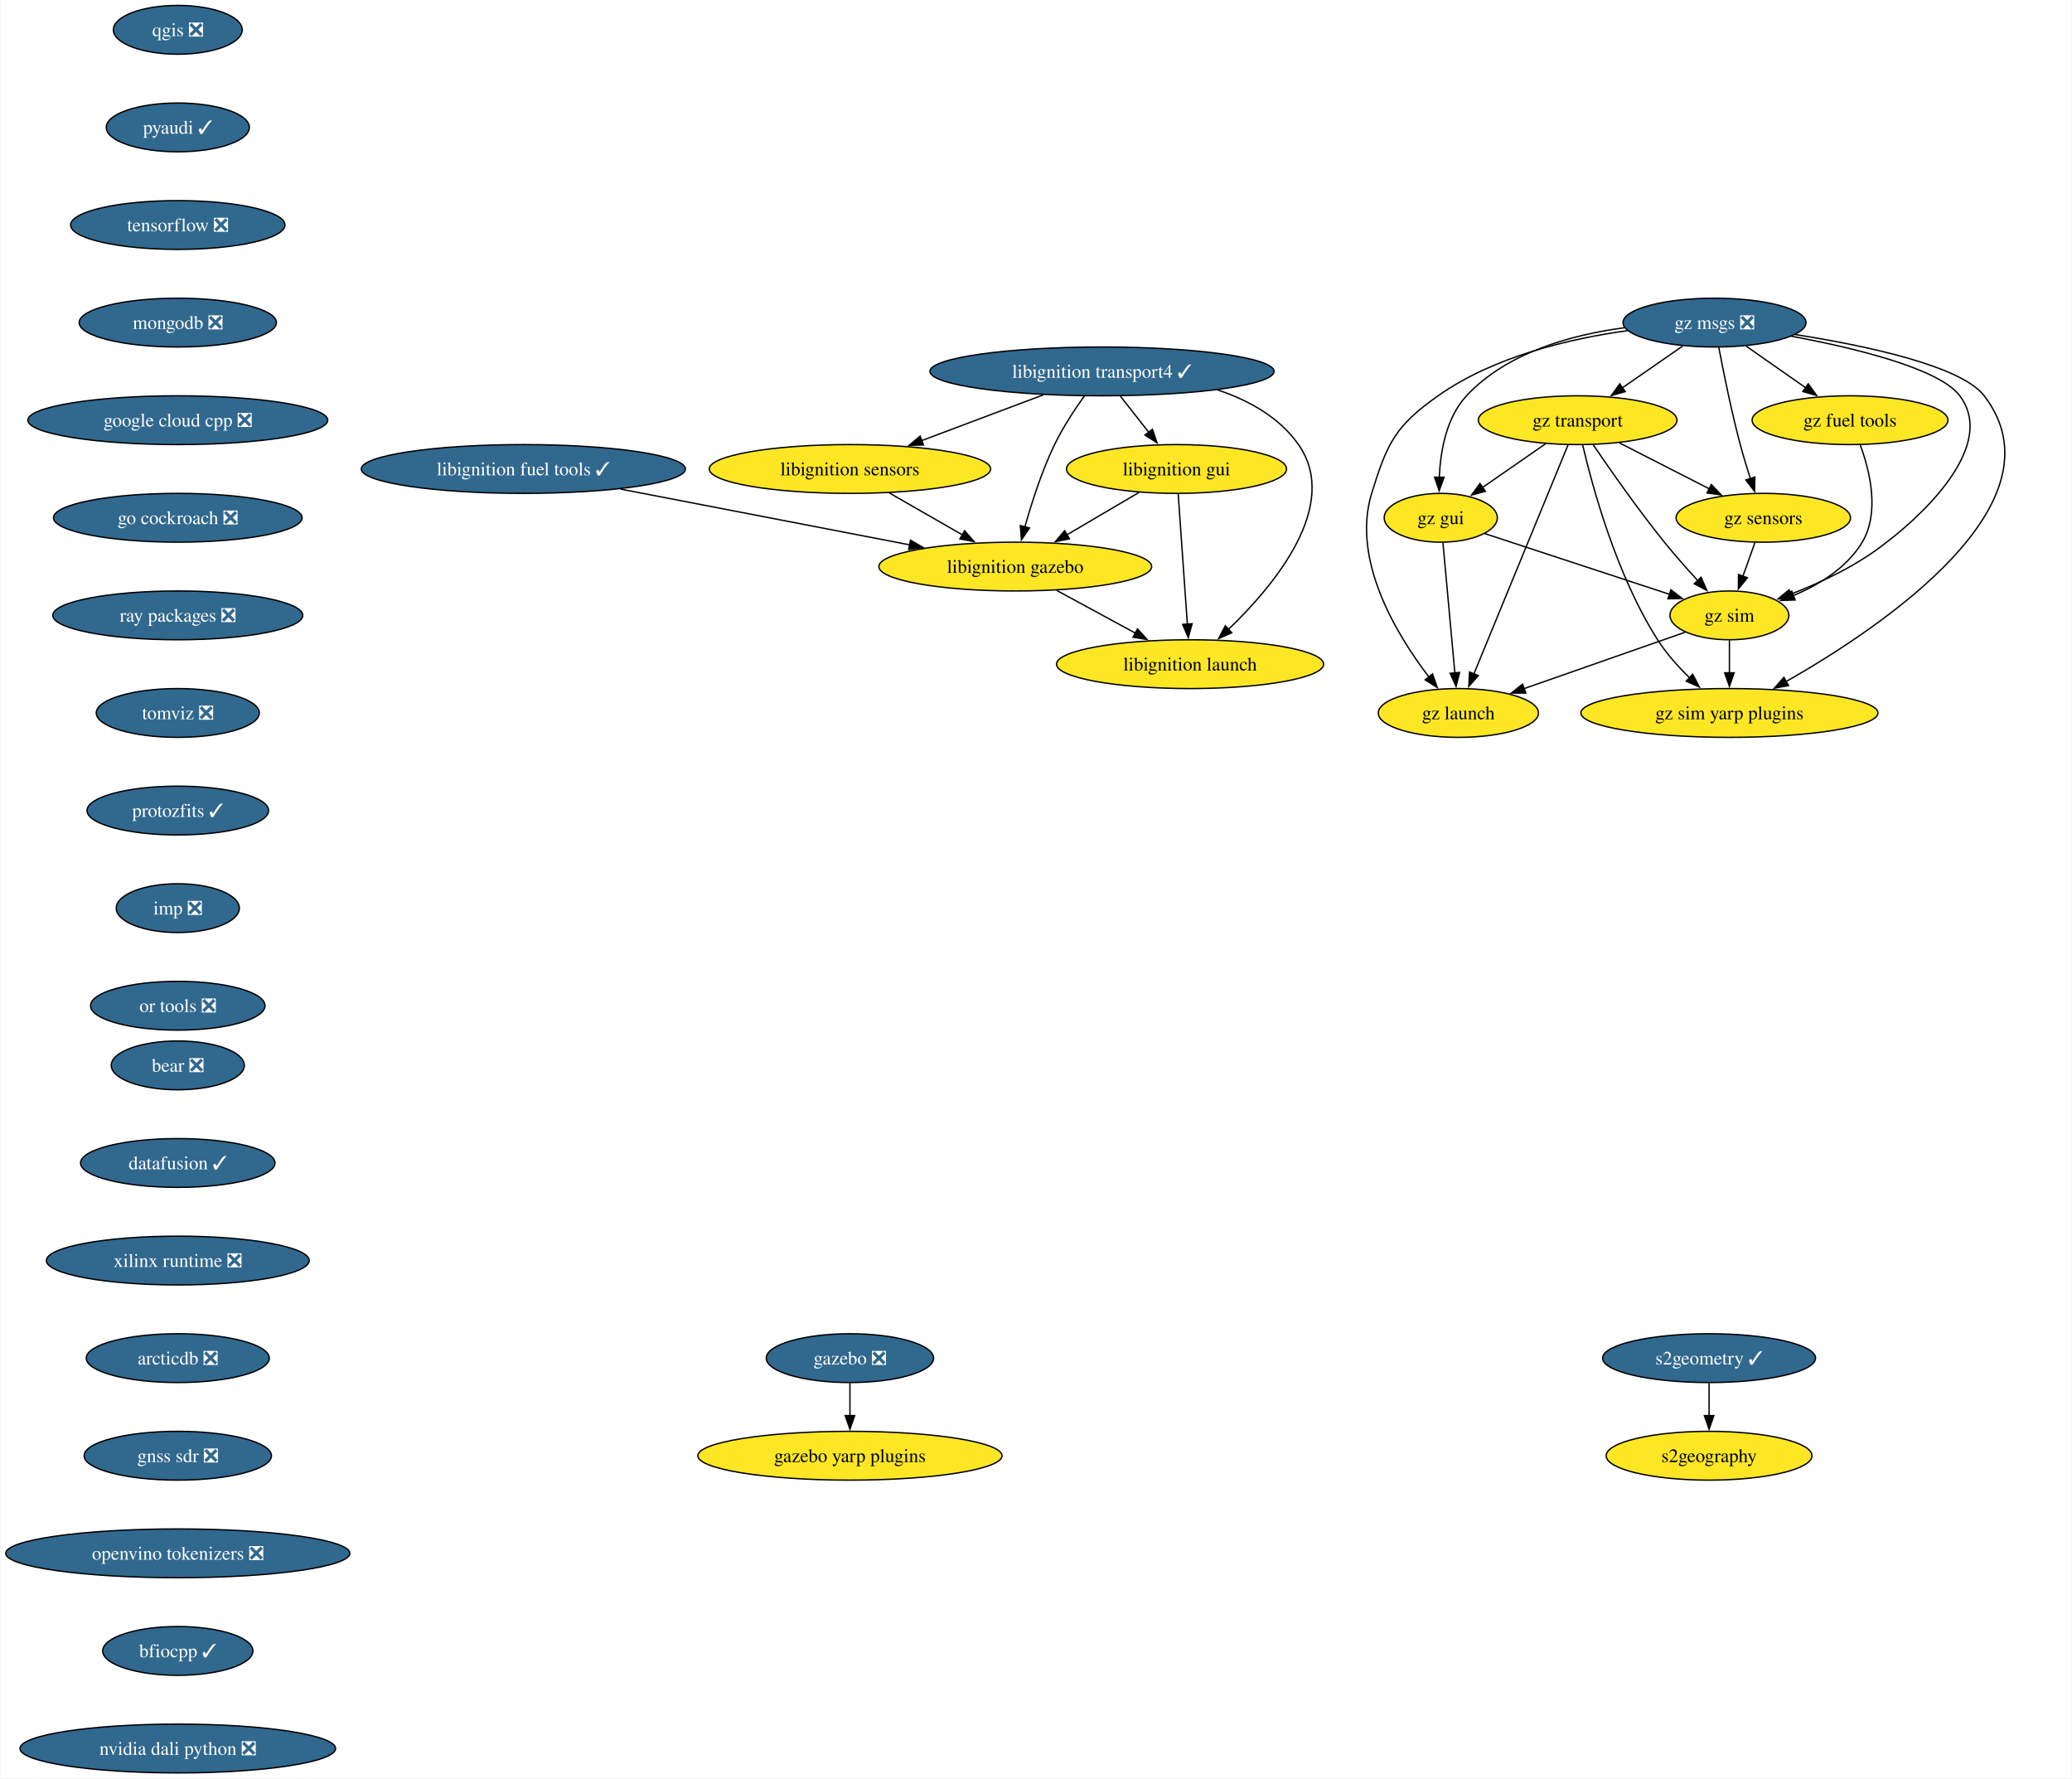
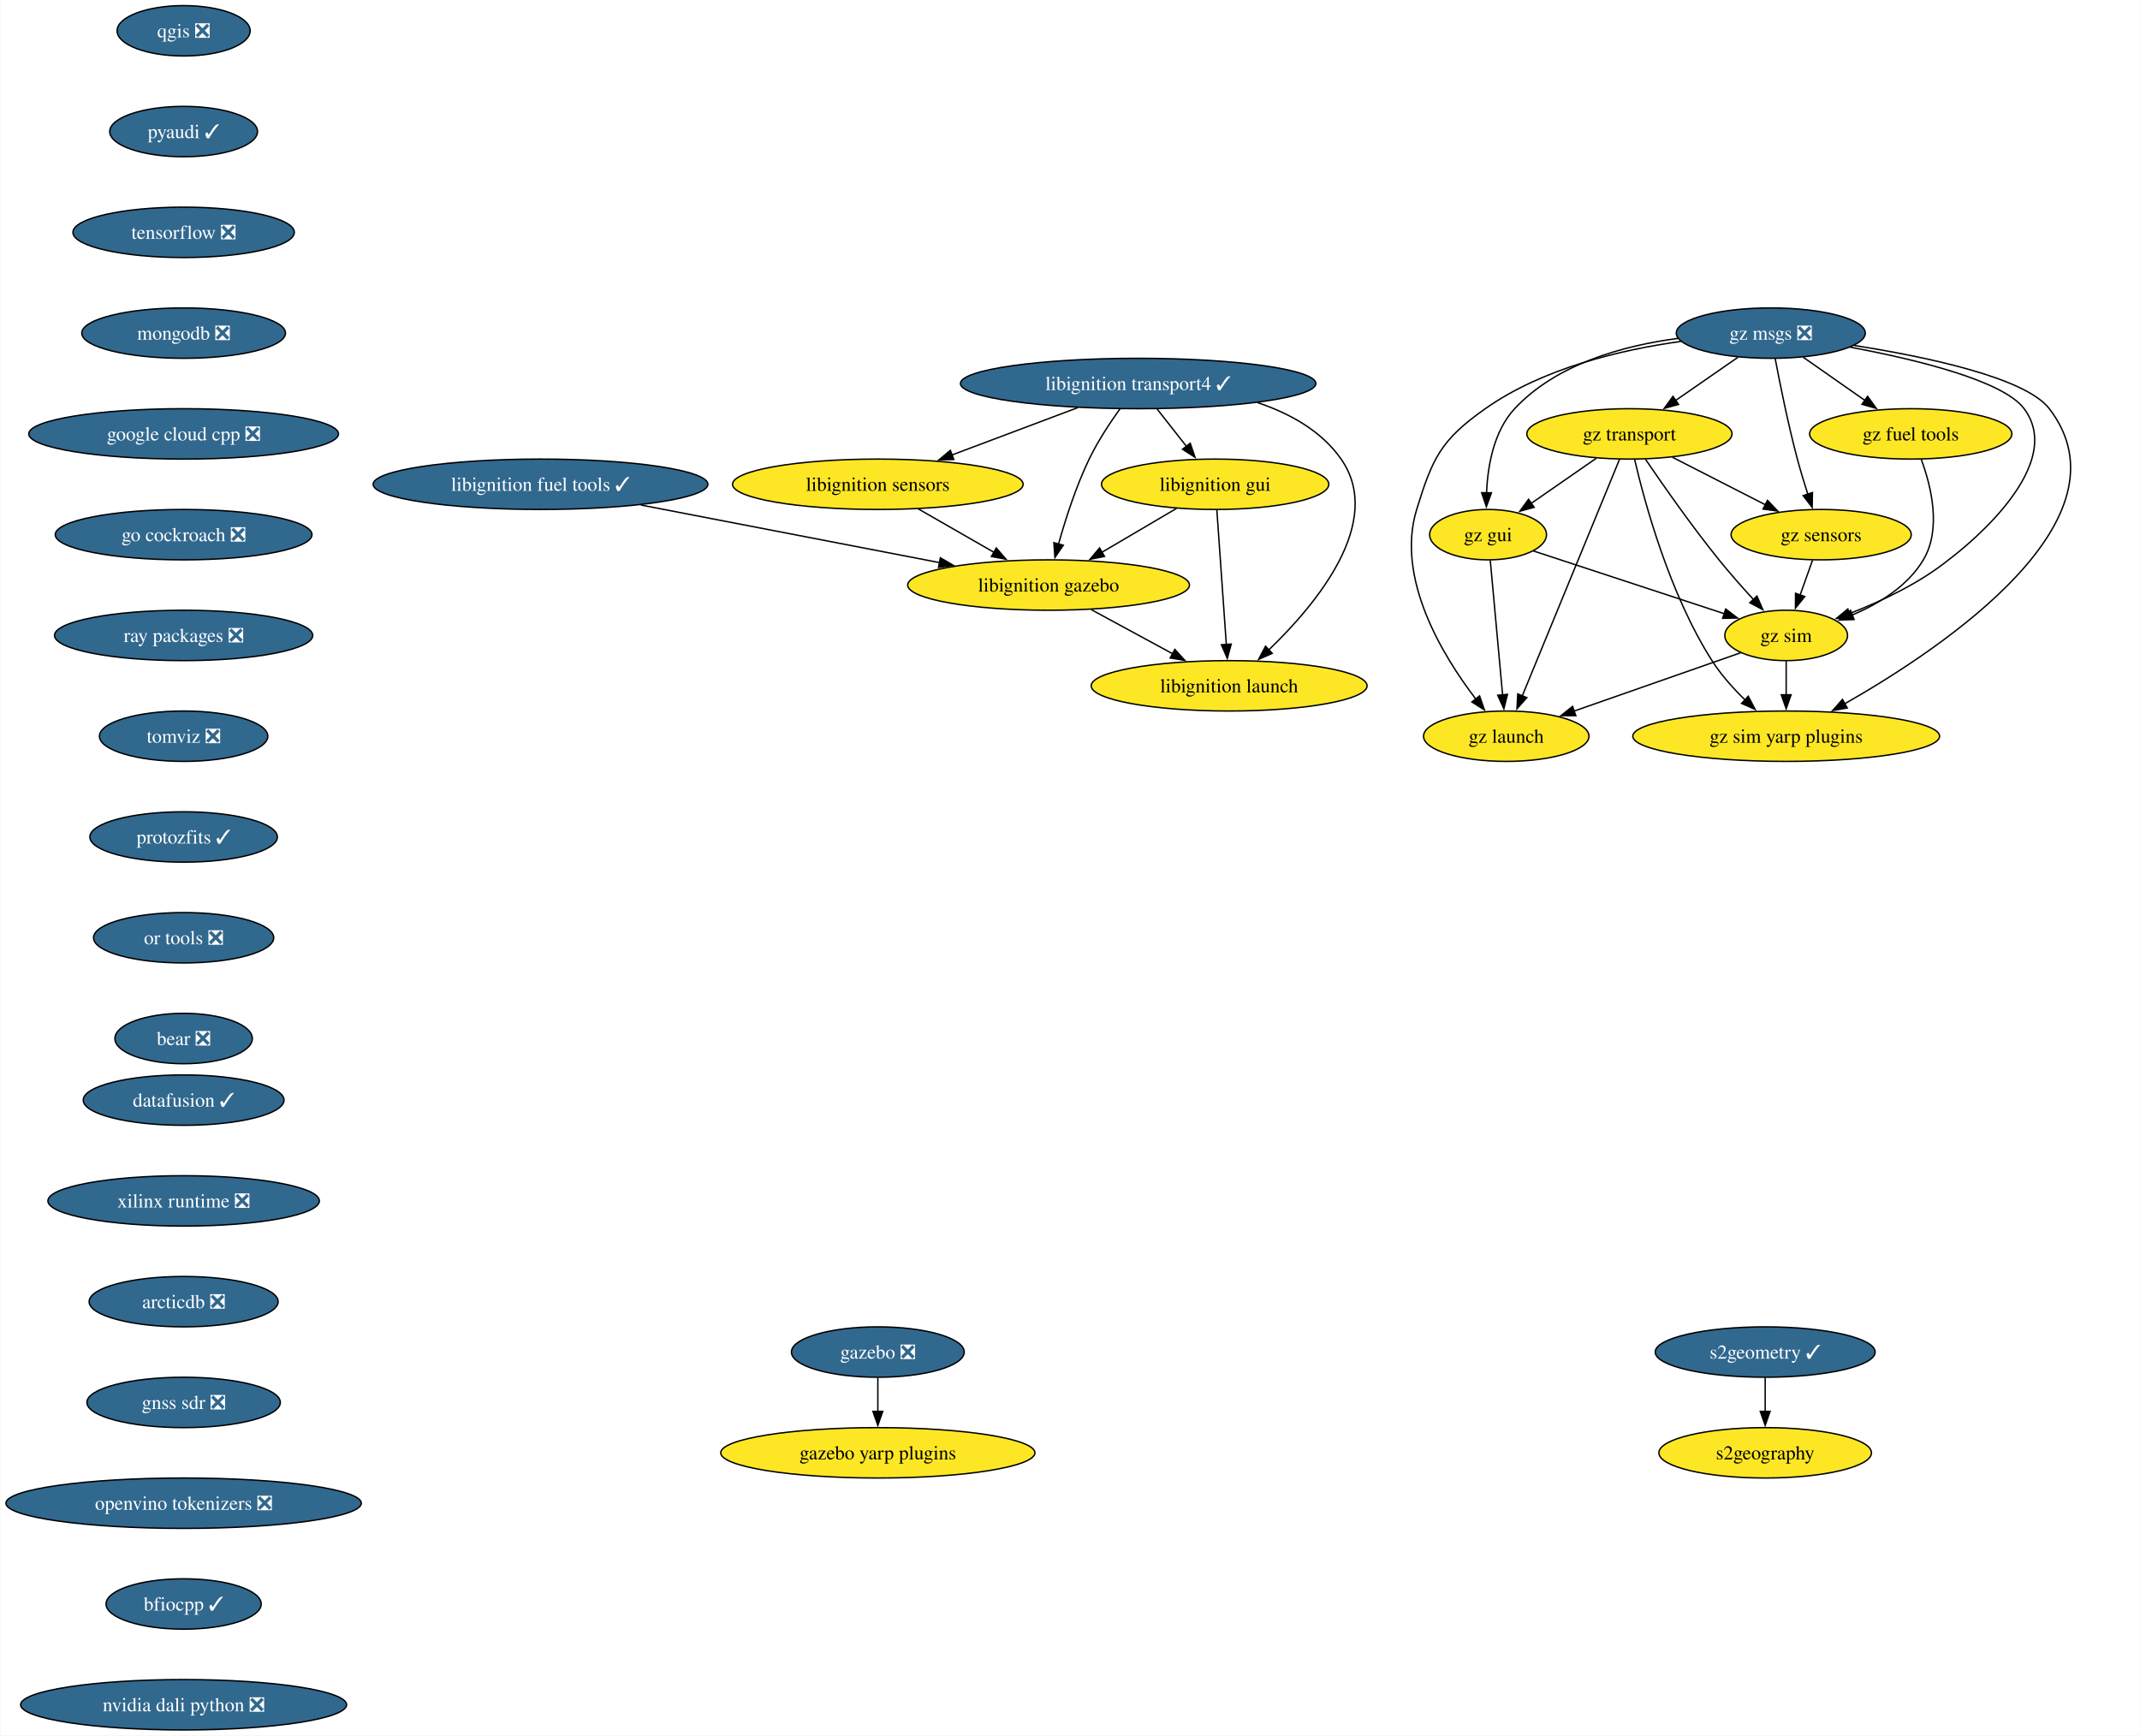
- <svg xmlns="http://www.w3.org/2000/svg" xmlns:xlink="http://www.w3.org/1999/xlink" width="1529pt" height="1312pt" viewBox="0.00 0.00 1528.54 1312.00">
-   <g id="graph0" class="graph" transform="scale(1 1) rotate(0) translate(4 1308)">
-     <polygon fill="white" stroke="none" points="-4,4 -4,-1308 1524.54,-1308 1524.54,4 -4,4" />
+ <svg xmlns="http://www.w3.org/2000/svg" xmlns:xlink="http://www.w3.org/1999/xlink" width="1529pt" height="1240pt" viewBox="0.00 0.00 1528.54 1240.00">
+   <g id="graph0" class="graph" transform="scale(1 1) rotate(0) translate(4 1236)">
+     <polygon fill="white" stroke="none" points="-4,4 -4,-1236 1524.54,-1236 1524.54,4 -4,4" />
    <g id="node1" class="node">
      <g id="a_node1">
        <a xlink:href="https://github.com/conda-forge/qgis-feedstock/pull/511" xlink:title="qgis ❎">
-           <ellipse fill="#31688e" stroke="black" cx="126.97" cy="-1286" rx="47.53" ry="18" />
-           <text text-anchor="middle" x="126.97" y="-1281.33" font-family="Times,serif" font-size="14.00" fill="white">qgis ❎</text>
+           <ellipse fill="#31688e" stroke="black" cx="126.97" cy="-1214" rx="47.53" ry="18" />
+           <text text-anchor="middle" x="126.97" y="-1209.33" font-family="Times,serif" font-size="14.00" fill="white">qgis ❎</text>
        </a>
      </g>
    </g>
    <g id="node2" class="node">
      <g id="a_node2">
        <a xlink:href="https://github.com/conda-forge/pyaudi-feedstock/pull/47" xlink:title="pyaudi ✓">
-           <ellipse fill="#31688e" stroke="black" cx="126.97" cy="-1214" rx="52.79" ry="18" />
-           <text text-anchor="middle" x="126.97" y="-1209.33" font-family="Times,serif" font-size="14.00" fill="white">pyaudi ✓</text>
+           <ellipse fill="#31688e" stroke="black" cx="126.97" cy="-1142" rx="52.79" ry="18" />
+           <text text-anchor="middle" x="126.97" y="-1137.33" font-family="Times,serif" font-size="14.00" fill="white">pyaudi ✓</text>
        </a>
      </g>
    </g>
    <g id="node3" class="node">
      <g id="a_node3">
        <a xlink:href="https://github.com/conda-forge/tensorflow-feedstock/pull/424" xlink:title="tensorflow ❎">
-           <ellipse fill="#31688e" stroke="black" cx="126.97" cy="-1142" rx="79.09" ry="18" />
-           <text text-anchor="middle" x="126.97" y="-1137.33" font-family="Times,serif" font-size="14.00" fill="white">tensorflow ❎</text>
+           <ellipse fill="#31688e" stroke="black" cx="126.97" cy="-1070" rx="79.09" ry="18" />
+           <text text-anchor="middle" x="126.97" y="-1065.33" font-family="Times,serif" font-size="14.00" fill="white">tensorflow ❎</text>
        </a>
      </g>
    </g>
    <g id="node4" class="node">
      <g id="a_node4">
        <a xlink:href="https://github.com/conda-forge/mongodb-feedstock/pull/101" xlink:title="mongodb ❎">
-           <ellipse fill="#31688e" stroke="black" cx="126.97" cy="-1070" rx="72.78" ry="18" />
-           <text text-anchor="middle" x="126.97" y="-1065.33" font-family="Times,serif" font-size="14.00" fill="white">mongodb ❎</text>
+           <ellipse fill="#31688e" stroke="black" cx="126.97" cy="-998" rx="72.78" ry="18" />
+           <text text-anchor="middle" x="126.97" y="-993.33" font-family="Times,serif" font-size="14.00" fill="white">mongodb ❎</text>
        </a>
      </g>
    </g>
    <g id="node5" class="node">
      <g id="a_node5">
        <a xlink:href="https://github.com/conda-forge/google-cloud-cpp-feedstock/pull/196" xlink:title="google cloud cpp ❎">
-           <ellipse fill="#31688e" stroke="black" cx="126.97" cy="-998" rx="110.66" ry="18" />
-           <text text-anchor="middle" x="126.97" y="-993.33" font-family="Times,serif" font-size="14.00" fill="white">google cloud cpp ❎</text>
+           <ellipse fill="#31688e" stroke="black" cx="126.97" cy="-926" rx="110.66" ry="18" />
+           <text text-anchor="middle" x="126.97" y="-921.33" font-family="Times,serif" font-size="14.00" fill="white">google cloud cpp ❎</text>
        </a>
      </g>
    </g>
    <g id="node14" class="node">
      <g id="a_node14">
        <a xlink:href="https://github.com/conda-forge/go-cockroach-feedstock/pull/32" xlink:title="go cockroach ❎">
-           <ellipse fill="#31688e" stroke="black" cx="126.97" cy="-926" rx="91.72" ry="18" />
-           <text text-anchor="middle" x="126.97" y="-921.33" font-family="Times,serif" font-size="14.00" fill="white">go cockroach ❎</text>
+           <ellipse fill="#31688e" stroke="black" cx="126.97" cy="-854" rx="91.72" ry="18" />
+           <text text-anchor="middle" x="126.97" y="-849.33" font-family="Times,serif" font-size="14.00" fill="white">go cockroach ❎</text>
        </a>
      </g>
    </g>
    <g id="node6" class="node">
      <g id="a_node6">
        <a xlink:href="https://github.com/conda-forge/libignition-transport4-feedstock/pull/106" xlink:title="libignition transport4 ✓">
-           <ellipse fill="#31688e" stroke="black" cx="808.97" cy="-1034" rx="126.97" ry="18" />
-           <text text-anchor="middle" x="808.97" y="-1029.33" font-family="Times,serif" font-size="14.00" fill="white">libignition transport4 ✓</text>
+           <ellipse fill="#31688e" stroke="black" cx="808.97" cy="-962" rx="126.97" ry="18" />
+           <text text-anchor="middle" x="808.97" y="-957.33" font-family="Times,serif" font-size="14.00" fill="white">libignition transport4 ✓</text>
        </a>
      </g>
    </g>
    <g id="node7" class="node">
      <g id="a_node7">
        <a xlink:href="https://github.com/conda-forge/libignition-sensors-feedstock" xlink:title="libignition sensors">
-           <ellipse fill="#fde725" stroke="black" cx="622.97" cy="-962" rx="103.82" ry="18" />
-           <text text-anchor="middle" x="622.97" y="-957.33" font-family="Times,serif" font-size="14.00">libignition sensors</text>
+           <ellipse fill="#fde725" stroke="black" cx="622.97" cy="-890" rx="103.82" ry="18" />
+           <text text-anchor="middle" x="622.97" y="-885.33" font-family="Times,serif" font-size="14.00">libignition sensors</text>
        </a>
      </g>
    </g>
    <g id="edge5" class="edge">
-       <path fill="none" stroke="black" d="M765.83,-1016.76C738.99,-1006.67 704.29,-993.61 675.81,-982.89" />
-       <polygon fill="black" stroke="black" points="677.24,-979.69 666.65,-979.44 674.78,-986.24 677.24,-979.69" />
+       <path fill="none" stroke="black" d="M765.83,-944.76C738.99,-934.67 704.29,-921.61 675.81,-910.89" />
+       <polygon fill="black" stroke="black" points="677.24,-907.69 666.65,-907.44 674.78,-914.24 677.24,-907.69" />
    </g>
    <g id="node8" class="node">
      <g id="a_node8">
        <a xlink:href="https://github.com/conda-forge/libignition-gui-feedstock" xlink:title="libignition gui">
-           <ellipse fill="#fde725" stroke="black" cx="863.97" cy="-962" rx="81.2" ry="18" />
-           <text text-anchor="middle" x="863.97" y="-957.33" font-family="Times,serif" font-size="14.00">libignition gui</text>
+           <ellipse fill="#fde725" stroke="black" cx="863.97" cy="-890" rx="81.2" ry="18" />
+           <text text-anchor="middle" x="863.97" y="-885.33" font-family="Times,serif" font-size="14.00">libignition gui</text>
        </a>
      </g>
    </g>
    <g id="edge6" class="edge">
-       <path fill="none" stroke="black" d="M822.56,-1015.7C828.89,-1007.64 836.55,-997.89 843.55,-988.98" />
-       <polygon fill="black" stroke="black" points="846.17,-991.32 849.59,-981.29 840.66,-987 846.17,-991.32" />
+       <path fill="none" stroke="black" d="M822.56,-943.7C828.89,-935.64 836.55,-925.89 843.55,-916.98" />
+       <polygon fill="black" stroke="black" points="846.17,-919.32 849.59,-909.29 840.66,-915 846.17,-919.32" />
    </g>
    <g id="node9" class="node">
      <g id="a_node9">
        <a xlink:href="https://github.com/conda-forge/libignition-gazebo-feedstock" xlink:title="libignition gazebo">
-           <ellipse fill="#fde725" stroke="black" cx="744.97" cy="-890" rx="100.66" ry="18" />
-           <text text-anchor="middle" x="744.97" y="-885.33" font-family="Times,serif" font-size="14.00">libignition gazebo</text>
+           <ellipse fill="#fde725" stroke="black" cx="744.97" cy="-818" rx="100.66" ry="18" />
+           <text text-anchor="middle" x="744.97" y="-813.33" font-family="Times,serif" font-size="14.00">libignition gazebo</text>
        </a>
      </g>
    </g>
    <g id="edge7" class="edge">
-       <path fill="none" stroke="black" d="M796.07,-1016.03C788.85,-1005.96 780.1,-992.71 773.97,-980 764.53,-960.43 757.04,-937.02 752.04,-919.13" />
-       <polygon fill="black" stroke="black" points="755.48,-918.47 749.51,-909.72 748.72,-920.28 755.48,-918.47" />
+       <path fill="none" stroke="black" d="M796.07,-944.03C788.85,-933.96 780.1,-920.71 773.97,-908 764.53,-888.43 757.04,-865.02 752.04,-847.13" />
+       <polygon fill="black" stroke="black" points="755.48,-846.47 749.51,-837.72 748.72,-848.28 755.48,-846.47" />
    </g>
    <g id="node10" class="node">
      <g id="a_node10">
        <a xlink:href="https://github.com/conda-forge/libignition-launch-feedstock" xlink:title="libignition launch">
-           <ellipse fill="#fde725" stroke="black" cx="873.97" cy="-818" rx="98.56" ry="18" />
-           <text text-anchor="middle" x="873.97" y="-813.33" font-family="Times,serif" font-size="14.00">libignition launch</text>
+           <ellipse fill="#fde725" stroke="black" cx="873.97" cy="-746" rx="98.56" ry="18" />
+           <text text-anchor="middle" x="873.97" y="-741.33" font-family="Times,serif" font-size="14.00">libignition launch</text>
        </a>
      </g>
    </g>
    <g id="edge8" class="edge">
-       <path fill="none" stroke="black" d="M894.23,-1020.37C917.38,-1012.6 939.92,-1000.1 953.97,-980 985.29,-935.2 936.3,-876.33 902.24,-843.62" />
-       <polygon fill="black" stroke="black" points="904.76,-841.19 895.06,-836.93 899.98,-846.31 904.76,-841.19" />
+       <path fill="none" stroke="black" d="M894.23,-948.37C917.38,-940.6 939.92,-928.1 953.97,-908 985.29,-863.2 936.3,-804.33 902.24,-771.62" />
+       <polygon fill="black" stroke="black" points="904.76,-769.19 895.06,-764.93 899.98,-774.31 904.76,-769.19" />
    </g>
    <g id="edge9" class="edge">
-       <path fill="none" stroke="black" d="M651.88,-944.41C668.02,-935.15 688.35,-923.49 705.89,-913.42" />
-       <polygon fill="black" stroke="black" points="707.6,-916.48 714.53,-908.47 704.11,-910.41 707.6,-916.48" />
+       <path fill="none" stroke="black" d="M651.88,-872.41C668.02,-863.15 688.35,-851.49 705.89,-841.42" />
+       <polygon fill="black" stroke="black" points="707.6,-844.48 714.53,-836.47 704.11,-838.41 707.6,-844.48" />
    </g>
    <g id="edge10" class="edge">
-       <path fill="none" stroke="black" d="M836.37,-944.76C820.53,-935.45 800.4,-923.61 783.07,-913.41" />
-       <polygon fill="black" stroke="black" points="784.94,-910.45 774.55,-908.4 781.39,-916.49 784.94,-910.45" />
+       <path fill="none" stroke="black" d="M836.37,-872.76C820.53,-863.45 800.4,-851.61 783.07,-841.41" />
+       <polygon fill="black" stroke="black" points="784.94,-838.45 774.55,-836.4 781.39,-844.49 784.94,-838.45" />
    </g>
    <g id="edge11" class="edge">
-       <path fill="none" stroke="black" d="M865.19,-943.59C866.88,-919.61 869.94,-876.14 871.97,-847.42" />
-       <polygon fill="black" stroke="black" points="875.45,-847.84 872.66,-837.62 868.46,-847.35 875.45,-847.84" />
+       <path fill="none" stroke="black" d="M865.19,-871.59C866.88,-847.61 869.94,-804.14 871.97,-775.42" />
+       <polygon fill="black" stroke="black" points="875.45,-775.84 872.66,-765.62 868.46,-775.35 875.45,-775.84" />
    </g>
    <g id="edge12" class="edge">
-       <path fill="none" stroke="black" d="M775.54,-872.41C792.89,-863 814.82,-851.1 833.57,-840.92" />
-       <polygon fill="black" stroke="black" points="835.17,-844.04 842.29,-836.19 831.83,-837.89 835.17,-844.04" />
+       <path fill="none" stroke="black" d="M775.54,-800.41C792.89,-791 814.82,-779.1 833.57,-768.92" />
+       <polygon fill="black" stroke="black" points="835.17,-772.04 842.29,-764.19 831.83,-765.89 835.17,-772.04" />
    </g>
    <g id="node11" class="node">
      <g id="a_node11">
        <a xlink:href="https://github.com/conda-forge/gazebo-feedstock/pull/237" xlink:title="gazebo ❎">
-           <ellipse fill="#31688e" stroke="black" cx="622.97" cy="-306" rx="61.73" ry="18" />
-           <text text-anchor="middle" x="622.97" y="-301.32" font-family="Times,serif" font-size="14.00" fill="white">gazebo ❎</text>
+           <ellipse fill="#31688e" stroke="black" cx="622.97" cy="-270" rx="61.73" ry="18" />
+           <text text-anchor="middle" x="622.97" y="-265.32" font-family="Times,serif" font-size="14.00" fill="white">gazebo ❎</text>
        </a>
      </g>
    </g>
    <g id="node12" class="node">
      <g id="a_node12">
        <a xlink:href="https://github.com/conda-forge/gazebo-yarp-plugins-feedstock" xlink:title="gazebo yarp plugins">
-           <ellipse fill="#fde725" stroke="black" cx="622.97" cy="-234" rx="112.24" ry="18" />
-           <text text-anchor="middle" x="622.97" y="-229.32" font-family="Times,serif" font-size="14.00">gazebo yarp plugins</text>
+           <ellipse fill="#fde725" stroke="black" cx="622.97" cy="-198" rx="112.24" ry="18" />
+           <text text-anchor="middle" x="622.97" y="-193.32" font-family="Times,serif" font-size="14.00">gazebo yarp plugins</text>
        </a>
      </g>
    </g>
    <g id="edge13" class="edge">
-       <path fill="none" stroke="black" d="M622.97,-287.7C622.97,-280.41 622.97,-271.73 622.97,-263.54" />
-       <polygon fill="black" stroke="black" points="626.47,-263.62 622.97,-253.62 619.47,-263.62 626.47,-263.62" />
+       <path fill="none" stroke="black" d="M622.97,-251.7C622.97,-244.41 622.97,-235.73 622.97,-227.54" />
+       <polygon fill="black" stroke="black" points="626.47,-227.62 622.97,-217.62 619.47,-227.62 626.47,-227.62" />
    </g>
    <g id="node13" class="node">
      <g id="a_node13">
        <a xlink:href="https://github.com/conda-forge/libignition-fuel-tools-feedstock/pull/101" xlink:title="libignition fuel tools ✓">
-           <ellipse fill="#31688e" stroke="black" cx="381.97" cy="-962" rx="119.6" ry="18" />
-           <text text-anchor="middle" x="381.97" y="-957.33" font-family="Times,serif" font-size="14.00" fill="white">libignition fuel tools ✓</text>
+           <ellipse fill="#31688e" stroke="black" cx="381.97" cy="-890" rx="119.6" ry="18" />
+           <text text-anchor="middle" x="381.97" y="-885.33" font-family="Times,serif" font-size="14.00" fill="white">libignition fuel tools ✓</text>
        </a>
      </g>
    </g>
    <g id="edge14" class="edge">
-       <path fill="none" stroke="black" d="M453.69,-947.17C515.28,-935.29 603.89,-918.2 667.18,-906" />
-       <polygon fill="black" stroke="black" points="667.65,-909.47 676.81,-904.14 666.33,-902.6 667.65,-909.47" />
+       <path fill="none" stroke="black" d="M453.69,-875.17C515.28,-863.29 603.89,-846.2 667.18,-834" />
+       <polygon fill="black" stroke="black" points="667.65,-837.47 676.81,-832.14 666.33,-830.6 667.65,-837.47" />
    </g>
    <g id="node15" class="node">
      <g id="a_node15">
        <a xlink:href="https://github.com/conda-forge/ray-packages-feedstock/pull/200" xlink:title="ray packages ❎">
-           <ellipse fill="#31688e" stroke="black" cx="126.97" cy="-854" rx="92.25" ry="18" />
-           <text text-anchor="middle" x="126.97" y="-849.33" font-family="Times,serif" font-size="14.00" fill="white">ray packages ❎</text>
+           <ellipse fill="#31688e" stroke="black" cx="126.97" cy="-782" rx="92.25" ry="18" />
+           <text text-anchor="middle" x="126.97" y="-777.33" font-family="Times,serif" font-size="14.00" fill="white">ray packages ❎</text>
        </a>
      </g>
    </g>
    <g id="node18" class="node">
      <g id="a_node18">
        <a xlink:href="https://github.com/conda-forge/tomviz-feedstock/pull/73" xlink:title="tomviz ❎">
-           <ellipse fill="#31688e" stroke="black" cx="126.97" cy="-782" rx="60.15" ry="18" />
-           <text text-anchor="middle" x="126.97" y="-777.33" font-family="Times,serif" font-size="14.00" fill="white">tomviz ❎</text>
+           <ellipse fill="#31688e" stroke="black" cx="126.97" cy="-710" rx="60.15" ry="18" />
+           <text text-anchor="middle" x="126.97" y="-705.33" font-family="Times,serif" font-size="14.00" fill="white">tomviz ❎</text>
        </a>
      </g>
    </g>
    <g id="node16" class="node">
      <g id="a_node16">
        <a xlink:href="https://github.com/conda-forge/s2geometry-feedstock/pull/23" xlink:title="s2geometry ✓">
-           <ellipse fill="#31688e" stroke="black" cx="1256.97" cy="-306" rx="78.57" ry="18" />
-           <text text-anchor="middle" x="1256.97" y="-301.32" font-family="Times,serif" font-size="14.00" fill="white">s2geometry ✓</text>
+           <ellipse fill="#31688e" stroke="black" cx="1256.97" cy="-270" rx="78.57" ry="18" />
+           <text text-anchor="middle" x="1256.97" y="-265.32" font-family="Times,serif" font-size="14.00" fill="white">s2geometry ✓</text>
        </a>
      </g>
    </g>
    <g id="node17" class="node">
      <g id="a_node17">
        <a xlink:href="https://github.com/conda-forge/s2geography-feedstock" xlink:title="s2geography">
-           <ellipse fill="#fde725" stroke="black" cx="1256.97" cy="-234" rx="75.94" ry="18" />
-           <text text-anchor="middle" x="1256.97" y="-229.32" font-family="Times,serif" font-size="14.00">s2geography</text>
+           <ellipse fill="#fde725" stroke="black" cx="1256.97" cy="-198" rx="75.94" ry="18" />
+           <text text-anchor="middle" x="1256.97" y="-193.32" font-family="Times,serif" font-size="14.00">s2geography</text>
        </a>
      </g>
    </g>
    <g id="edge17" class="edge">
-       <path fill="none" stroke="black" d="M1256.97,-287.7C1256.97,-280.41 1256.97,-271.73 1256.97,-263.54" />
-       <polygon fill="black" stroke="black" points="1260.47,-263.62 1256.97,-253.62 1253.47,-263.62 1260.47,-263.62" />
+       <path fill="none" stroke="black" d="M1256.97,-251.7C1256.97,-244.41 1256.97,-235.73 1256.97,-227.54" />
+       <polygon fill="black" stroke="black" points="1260.47,-227.62 1256.97,-217.62 1253.47,-227.62 1260.47,-227.62" />
    </g>
    <g id="node19" class="node">
      <g id="a_node19">
        <a xlink:href="https://github.com/conda-forge/protozfits-feedstock/pull/48" xlink:title="protozfits ✓">
-           <ellipse fill="#31688e" stroke="black" cx="126.97" cy="-710" rx="66.99" ry="18" />
-           <text text-anchor="middle" x="126.97" y="-705.33" font-family="Times,serif" font-size="14.00" fill="white">protozfits ✓</text>
+           <ellipse fill="#31688e" stroke="black" cx="126.97" cy="-638" rx="66.99" ry="18" />
+           <text text-anchor="middle" x="126.97" y="-633.33" font-family="Times,serif" font-size="14.00" fill="white">protozfits ✓</text>
        </a>
      </g>
    </g>
    <g id="node20" class="node">
      <g id="a_node20">
-         <a xlink:href="https://github.com/conda-forge/imp-feedstock/pull/61" xlink:title="imp ❎">
-           <ellipse fill="#31688e" stroke="black" cx="126.97" cy="-638" rx="45.42" ry="18" />
-           <text text-anchor="middle" x="126.97" y="-633.33" font-family="Times,serif" font-size="14.00" fill="white">imp ❎</text>
-         </a>
-       </g>
-     </g>
-     <g id="node21" class="node">
-       <g id="a_node21">
        <a xlink:href="https://github.com/conda-forge/or-tools-feedstock/pull/65" xlink:title="or tools ❎">
          <ellipse fill="#31688e" stroke="black" cx="126.97" cy="-566" rx="64.36" ry="18" />
          <text text-anchor="middle" x="126.97" y="-561.33" font-family="Times,serif" font-size="14.00" fill="white">or tools ❎</text>
        </a>
      </g>
    </g>
+     <g id="node21" class="node">
+       <g id="a_node21">
+         <a xlink:href="https://github.com/conda-forge/bear-feedstock/pull/54" xlink:title="bear ❎">
+           <ellipse fill="#31688e" stroke="black" cx="126.97" cy="-494" rx="49.1" ry="18" />
+           <text text-anchor="middle" x="126.97" y="-489.32" font-family="Times,serif" font-size="14.00" fill="white">bear ❎</text>
+         </a>
+       </g>
+     </g>
    <g id="node22" class="node">
      <g id="a_node22">
-         <a xlink:href="https://github.com/conda-forge/bear-feedstock/pull/54" xlink:title="bear ❎">
-           <ellipse fill="#31688e" stroke="black" cx="126.97" cy="-522" rx="49.1" ry="18" />
-           <text text-anchor="middle" x="126.97" y="-517.33" font-family="Times,serif" font-size="14.00" fill="white">bear ❎</text>
-         </a>
-       </g>
-     </g>
-     <g id="node23" class="node">
-       <g id="a_node23">
        <a xlink:href="https://github.com/conda-forge/datafusion-feedstock/pull/66" xlink:title="datafusion ✓">
          <ellipse fill="#31688e" stroke="black" cx="126.97" cy="-450" rx="71.73" ry="18" />
          <text text-anchor="middle" x="126.97" y="-445.32" font-family="Times,serif" font-size="14.00" fill="white">datafusion ✓</text>
        </a>
      </g>
    </g>
-     <g id="node24" class="node">
-       <g id="a_node24">
+     <g id="node23" class="node">
+       <g id="a_node23">
        <a xlink:href="https://github.com/conda-forge/xilinx-runtime-feedstock/pull/40" xlink:title="xilinx runtime ❎">
          <ellipse fill="#31688e" stroke="black" cx="126.97" cy="-378" rx="96.98" ry="18" />
          <text text-anchor="middle" x="126.97" y="-373.32" font-family="Times,serif" font-size="14.00" fill="white">xilinx runtime ❎</text>
        </a>
      </g>
    </g>
-     <g id="node25" class="node">
-       <g id="a_node25">
+     <g id="node24" class="node">
+       <g id="a_node24">
        <a xlink:href="https://github.com/conda-forge/arcticdb-feedstock/pull/409" xlink:title="arcticdb ❎">
          <ellipse fill="#31688e" stroke="black" cx="126.97" cy="-306" rx="67.52" ry="18" />
          <text text-anchor="middle" x="126.97" y="-301.32" font-family="Times,serif" font-size="14.00" fill="white">arcticdb ❎</text>
        </a>
      </g>
    </g>
-     <g id="node34" class="node">
-       <g id="a_node34">
+     <g id="node33" class="node">
+       <g id="a_node33">
        <a xlink:href="https://github.com/conda-forge/gnss-sdr-feedstock/pull/37" xlink:title="gnss sdr ❎">
          <ellipse fill="#31688e" stroke="black" cx="126.97" cy="-234" rx="69.1" ry="18" />
          <text text-anchor="middle" x="126.97" y="-229.32" font-family="Times,serif" font-size="14.00" fill="white">gnss sdr ❎</text>
        </a>
      </g>
    </g>
+     <g id="node25" class="node">
+       <g id="a_node25">
+         <a xlink:href="https://github.com/conda-forge/gz-msgs-feedstock/pull/60" xlink:title="gz msgs ❎">
+           <ellipse fill="#31688e" stroke="black" cx="1260.97" cy="-998" rx="67.52" ry="18" />
+           <text text-anchor="middle" x="1260.97" y="-993.33" font-family="Times,serif" font-size="14.00" fill="white">gz msgs ❎</text>
+         </a>
+       </g>
+     </g>
    <g id="node26" class="node">
      <g id="a_node26">
-         <a xlink:href="https://github.com/conda-forge/gz-msgs-feedstock/pull/60" xlink:title="gz msgs ❎">
-           <ellipse fill="#31688e" stroke="black" cx="1260.97" cy="-1070" rx="67.52" ry="18" />
-           <text text-anchor="middle" x="1260.97" y="-1065.33" font-family="Times,serif" font-size="14.00" fill="white">gz msgs ❎</text>
-         </a>
-       </g>
+         <a xlink:href="https://github.com/conda-forge/gz-transport-feedstock" xlink:title="gz transport">
+           <ellipse fill="#fde725" stroke="black" cx="1159.97" cy="-926" rx="73.3" ry="18" />
+           <text text-anchor="middle" x="1159.97" y="-921.33" font-family="Times,serif" font-size="14.00">gz transport</text>
+         </a>
+       </g>
+     </g>
+     <g id="edge24" class="edge">
+       <path fill="none" stroke="black" d="M1237.54,-980.76C1224.25,-971.55 1207.41,-959.88 1192.82,-949.77" />
+       <polygon fill="black" stroke="black" points="1195.07,-947.07 1184.86,-944.25 1191.09,-952.82 1195.07,-947.07" />
    </g>
    <g id="node27" class="node">
      <g id="a_node27">
-         <a xlink:href="https://github.com/conda-forge/gz-transport-feedstock" xlink:title="gz transport">
-           <ellipse fill="#fde725" stroke="black" cx="1159.97" cy="-998" rx="73.3" ry="18" />
-           <text text-anchor="middle" x="1159.97" y="-993.33" font-family="Times,serif" font-size="14.00">gz transport</text>
+         <a xlink:href="https://github.com/conda-forge/gz-fuel-tools-feedstock" xlink:title="gz fuel tools">
+           <ellipse fill="#fde725" stroke="black" cx="1360.97" cy="-926" rx="72.25" ry="18" />
+           <text text-anchor="middle" x="1360.97" y="-921.33" font-family="Times,serif" font-size="14.00">gz fuel tools</text>
        </a>
      </g>
    </g>
    <g id="edge25" class="edge">
-       <path fill="none" stroke="black" d="M1237.54,-1052.76C1224.25,-1043.55 1207.41,-1031.88 1192.82,-1021.77" />
-       <polygon fill="black" stroke="black" points="1195.07,-1019.07 1184.86,-1016.25 1191.09,-1024.82 1195.07,-1019.07" />
+       <path fill="none" stroke="black" d="M1284.16,-980.76C1297.32,-971.55 1313.99,-959.88 1328.44,-949.77" />
+       <polygon fill="black" stroke="black" points="1330.13,-952.86 1336.31,-944.26 1326.12,-947.13 1330.13,-952.86" />
    </g>
    <g id="node28" class="node">
      <g id="a_node28">
-         <a xlink:href="https://github.com/conda-forge/gz-fuel-tools-feedstock" xlink:title="gz fuel tools">
-           <ellipse fill="#fde725" stroke="black" cx="1360.97" cy="-998" rx="72.25" ry="18" />
-           <text text-anchor="middle" x="1360.97" y="-993.33" font-family="Times,serif" font-size="14.00">gz fuel tools</text>
+         <a xlink:href="https://github.com/conda-forge/gz-gui-feedstock" xlink:title="gz gui">
+           <ellipse fill="#fde725" stroke="black" cx="1058.97" cy="-854" rx="41.74" ry="18" />
+           <text text-anchor="middle" x="1058.97" y="-849.33" font-family="Times,serif" font-size="14.00">gz gui</text>
        </a>
      </g>
    </g>
    <g id="edge26" class="edge">
-       <path fill="none" stroke="black" d="M1284.16,-1052.76C1297.32,-1043.55 1313.99,-1031.88 1328.44,-1021.77" />
-       <polygon fill="black" stroke="black" points="1330.13,-1024.86 1336.31,-1016.26 1326.12,-1019.13 1330.13,-1024.86" />
+       <path fill="none" stroke="black" d="M1194.69,-994.24C1155.44,-989.05 1107.72,-975.96 1077.97,-944 1063.06,-927.99 1058.72,-903.26 1057.88,-883.93" />
+       <polygon fill="black" stroke="black" points="1061.38,-883.91 1057.77,-873.95 1054.38,-883.98 1061.38,-883.91" />
    </g>
    <g id="node29" class="node">
      <g id="a_node29">
-         <a xlink:href="https://github.com/conda-forge/gz-gui-feedstock" xlink:title="gz gui">
-           <ellipse fill="#fde725" stroke="black" cx="1058.97" cy="-926" rx="41.74" ry="18" />
-           <text text-anchor="middle" x="1058.97" y="-921.33" font-family="Times,serif" font-size="14.00">gz gui</text>
+         <a xlink:href="https://github.com/conda-forge/gz-sensors-feedstock" xlink:title="gz sensors">
+           <ellipse fill="#fde725" stroke="black" cx="1296.97" cy="-854" rx="64.36" ry="18" />
+           <text text-anchor="middle" x="1296.97" y="-849.33" font-family="Times,serif" font-size="14.00">gz sensors</text>
        </a>
      </g>
    </g>
    <g id="edge27" class="edge">
-       <path fill="none" stroke="black" d="M1194.69,-1066.24C1155.44,-1061.05 1107.72,-1047.96 1077.97,-1016 1063.06,-999.99 1058.72,-975.26 1057.88,-955.93" />
-       <polygon fill="black" stroke="black" points="1061.38,-955.91 1057.77,-945.95 1054.38,-955.98 1061.38,-955.91" />
+       <path fill="none" stroke="black" d="M1264.11,-979.82C1267.52,-961.8 1273.38,-932.73 1279.97,-908 1282.17,-899.75 1284.87,-890.88 1287.47,-882.8" />
+       <polygon fill="black" stroke="black" points="1290.74,-884.09 1290.54,-873.49 1284.09,-881.9 1290.74,-884.09" />
    </g>
    <g id="node30" class="node">
      <g id="a_node30">
-         <a xlink:href="https://github.com/conda-forge/gz-sensors-feedstock" xlink:title="gz sensors">
-           <ellipse fill="#fde725" stroke="black" cx="1296.97" cy="-926" rx="64.36" ry="18" />
-           <text text-anchor="middle" x="1296.97" y="-921.33" font-family="Times,serif" font-size="14.00">gz sensors</text>
+         <a xlink:href="https://github.com/conda-forge/gz-sim-feedstock" xlink:title="gz sim">
+           <ellipse fill="#fde725" stroke="black" cx="1271.97" cy="-782" rx="43.84" ry="18" />
+           <text text-anchor="middle" x="1271.97" y="-777.33" font-family="Times,serif" font-size="14.00">gz sim</text>
        </a>
      </g>
    </g>
    <g id="edge28" class="edge">
-       <path fill="none" stroke="black" d="M1264.11,-1051.82C1267.52,-1033.8 1273.38,-1004.73 1279.97,-980 1282.17,-971.75 1284.87,-962.88 1287.47,-954.8" />
-       <polygon fill="black" stroke="black" points="1290.74,-956.09 1290.54,-945.49 1284.09,-953.9 1290.74,-956.09" />
+       <path fill="none" stroke="black" d="M1317.54,-987.99C1364.83,-979.16 1426.9,-964.11 1441.97,-944 1475.03,-899.86 1389.03,-836.86 1387.97,-836 1367.07,-819.17 1339.97,-806.4 1317.22,-797.62" />
+       <polygon fill="black" stroke="black" points="1318.45,-794.34 1307.86,-794.15 1316.02,-800.91 1318.45,-794.34" />
    </g>
    <g id="node31" class="node">
      <g id="a_node31">
-         <a xlink:href="https://github.com/conda-forge/gz-sim-feedstock" xlink:title="gz sim">
-           <ellipse fill="#fde725" stroke="black" cx="1271.97" cy="-854" rx="43.84" ry="18" />
-           <text text-anchor="middle" x="1271.97" y="-849.33" font-family="Times,serif" font-size="14.00">gz sim</text>
+         <a xlink:href="https://github.com/conda-forge/gz-launch-feedstock" xlink:title="gz launch">
+           <ellipse fill="#fde725" stroke="black" cx="1071.97" cy="-710" rx="59.1" ry="18" />
+           <text text-anchor="middle" x="1071.97" y="-705.33" font-family="Times,serif" font-size="14.00">gz launch</text>
        </a>
      </g>
    </g>
    <g id="edge29" class="edge">
-       <path fill="none" stroke="black" d="M1317.54,-1059.99C1364.83,-1051.16 1426.9,-1036.11 1441.97,-1016 1475.03,-971.86 1389.03,-908.86 1387.97,-908 1367.07,-891.17 1339.97,-878.4 1317.22,-869.62" />
-       <polygon fill="black" stroke="black" points="1318.45,-866.34 1307.86,-866.15 1316.02,-872.91 1318.45,-866.34" />
+       <path fill="none" stroke="black" d="M1196.74,-992.07C1153.9,-986.12 1098.1,-972.98 1056.97,-944 1025.32,-921.71 1019.36,-908.99 1007.97,-872 992.88,-823.02 1026.22,-767.93 1050.22,-736.55" />
+       <polygon fill="black" stroke="black" points="1052.89,-738.8 1056.36,-728.79 1047.41,-734.46 1052.89,-738.8" />
    </g>
    <g id="node32" class="node">
      <g id="a_node32">
-         <a xlink:href="https://github.com/conda-forge/gz-launch-feedstock" xlink:title="gz launch">
-           <ellipse fill="#fde725" stroke="black" cx="1071.97" cy="-782" rx="59.1" ry="18" />
-           <text text-anchor="middle" x="1071.97" y="-777.33" font-family="Times,serif" font-size="14.00">gz launch</text>
+         <a xlink:href="https://github.com/conda-forge/gz-sim-yarp-plugins-feedstock" xlink:title="gz sim yarp plugins">
+           <ellipse fill="#fde725" stroke="black" cx="1271.97" cy="-710" rx="109.61" ry="18" />
+           <text text-anchor="middle" x="1271.97" y="-705.33" font-family="Times,serif" font-size="14.00">gz sim yarp plugins</text>
        </a>
      </g>
    </g>
    <g id="edge30" class="edge">
-       <path fill="none" stroke="black" d="M1196.74,-1064.07C1153.9,-1058.12 1098.1,-1044.98 1056.97,-1016 1025.32,-993.71 1019.36,-980.99 1007.97,-944 992.88,-895.02 1026.22,-839.93 1050.22,-808.55" />
-       <polygon fill="black" stroke="black" points="1052.89,-810.8 1056.36,-800.79 1047.41,-806.46 1052.89,-810.8" />
-     </g>
-     <g id="node33" class="node">
-       <g id="a_node33">
-         <a xlink:href="https://github.com/conda-forge/gz-sim-yarp-plugins-feedstock" xlink:title="gz sim yarp plugins">
-           <ellipse fill="#fde725" stroke="black" cx="1271.97" cy="-782" rx="109.61" ry="18" />
-           <text text-anchor="middle" x="1271.97" y="-777.33" font-family="Times,serif" font-size="14.00">gz sim yarp plugins</text>
-         </a>
-       </g>
+       <path fill="none" stroke="black" d="M1320.56,-989.18C1372.8,-980.96 1442.97,-966.11 1459.97,-944 1520.54,-865.18 1385.68,-774.08 1313.59,-733.05" />
+       <polygon fill="black" stroke="black" points="1315.61,-730.17 1305.18,-728.34 1312.19,-736.28 1315.61,-730.17" />
    </g>
    <g id="edge31" class="edge">
-       <path fill="none" stroke="black" d="M1320.56,-1061.18C1372.8,-1052.96 1442.97,-1038.11 1459.97,-1016 1520.54,-937.18 1385.68,-846.08 1313.59,-805.05" />
-       <polygon fill="black" stroke="black" points="1315.61,-802.17 1305.18,-800.34 1312.19,-808.28 1315.61,-802.17" />
+       <path fill="none" stroke="black" d="M1136.29,-908.59C1122.42,-898.97 1104.74,-886.73 1089.8,-876.37" />
+       <polygon fill="black" stroke="black" points="1091.89,-873.56 1081.68,-870.74 1087.9,-879.31 1091.89,-873.56" />
    </g>
    <g id="edge32" class="edge">
-       <path fill="none" stroke="black" d="M1136.29,-980.59C1122.42,-970.97 1104.74,-958.73 1089.8,-948.37" />
-       <polygon fill="black" stroke="black" points="1091.89,-945.56 1081.68,-942.74 1087.9,-951.31 1091.89,-945.56" />
+       <path fill="none" stroke="black" d="M1190.71,-909.29C1210.37,-899.24 1236.07,-886.12 1257.27,-875.28" />
+       <polygon fill="black" stroke="black" points="1258.61,-878.53 1265.92,-870.86 1255.42,-872.3 1258.61,-878.53" />
    </g>
    <g id="edge33" class="edge">
-       <path fill="none" stroke="black" d="M1190.71,-981.29C1210.37,-971.24 1236.07,-958.12 1257.27,-947.28" />
-       <polygon fill="black" stroke="black" points="1258.61,-950.53 1265.92,-942.86 1255.42,-944.3 1258.61,-950.53" />
+       <path fill="none" stroke="black" d="M1171.45,-907.85C1183.86,-889.61 1204.47,-860.13 1223.97,-836 1231.69,-826.44 1240.62,-816.35 1248.67,-807.57" />
+       <polygon fill="black" stroke="black" points="1251.08,-810.11 1255.31,-800.4 1245.95,-805.35 1251.08,-810.11" />
    </g>
    <g id="edge34" class="edge">
-       <path fill="none" stroke="black" d="M1171.45,-979.85C1183.86,-961.61 1204.47,-932.13 1223.97,-908 1231.69,-898.44 1240.62,-888.35 1248.67,-879.57" />
-       <polygon fill="black" stroke="black" points="1251.08,-882.11 1255.31,-872.4 1245.95,-877.35 1251.08,-882.11" />
+       <path fill="none" stroke="black" d="M1152.92,-907.85C1137.73,-870.91 1101.8,-783.55 1083.35,-738.67" />
+       <polygon fill="black" stroke="black" points="1086.67,-737.55 1079.63,-729.63 1080.2,-740.21 1086.67,-737.55" />
    </g>
    <g id="edge35" class="edge">
-       <path fill="none" stroke="black" d="M1152.92,-979.85C1137.73,-942.91 1101.8,-855.55 1083.35,-810.67" />
-       <polygon fill="black" stroke="black" points="1086.67,-809.55 1079.63,-801.63 1080.2,-812.21 1086.67,-809.55" />
+       <path fill="none" stroke="black" d="M1163.64,-907.92C1170.77,-877.27 1188.53,-811.67 1218.97,-764 1225.43,-753.88 1234.12,-744.17 1242.59,-735.9" />
+       <polygon fill="black" stroke="black" points="1244.87,-738.55 1249.79,-729.16 1240.09,-733.44 1244.87,-738.55" />
    </g>
    <g id="edge36" class="edge">
-       <path fill="none" stroke="black" d="M1163.64,-979.92C1170.77,-949.27 1188.53,-883.67 1218.97,-836 1225.43,-825.88 1234.12,-816.17 1242.59,-807.9" />
-       <polygon fill="black" stroke="black" points="1244.87,-810.55 1249.79,-801.16 1240.09,-805.44 1244.87,-810.55" />
+       <path fill="none" stroke="black" d="M1368.55,-907.6C1375.56,-888.62 1383.09,-858.01 1369.97,-836 1358.77,-817.21 1338.35,-804.68 1319.03,-796.55" />
+       <polygon fill="black" stroke="black" points="1320.48,-793.36 1309.9,-793.01 1317.96,-799.89 1320.48,-793.36" />
    </g>
    <g id="edge37" class="edge">
-       <path fill="none" stroke="black" d="M1368.55,-979.6C1375.56,-960.62 1383.09,-930.01 1369.97,-908 1358.77,-889.21 1338.35,-876.68 1319.03,-868.55" />
-       <polygon fill="black" stroke="black" points="1320.48,-865.36 1309.9,-865.01 1317.96,-871.89 1320.48,-865.36" />
+       <path fill="none" stroke="black" d="M1091.32,-842.37C1127.78,-830.39 1187.25,-810.84 1227.93,-797.47" />
+       <polygon fill="black" stroke="black" points="1228.77,-800.88 1237.17,-794.44 1226.58,-794.23 1228.77,-800.88" />
    </g>
    <g id="edge38" class="edge">
-       <path fill="none" stroke="black" d="M1091.32,-914.37C1127.78,-902.39 1187.25,-882.84 1227.93,-869.47" />
-       <polygon fill="black" stroke="black" points="1228.77,-872.88 1237.17,-866.44 1226.58,-866.23 1228.77,-872.88" />
+       <path fill="none" stroke="black" d="M1060.56,-835.59C1062.76,-811.61 1066.74,-768.14 1069.37,-739.42" />
+       <polygon fill="black" stroke="black" points="1072.84,-739.9 1070.26,-729.62 1065.87,-739.26 1072.84,-739.9" />
    </g>
    <g id="edge39" class="edge">
-       <path fill="none" stroke="black" d="M1060.56,-907.59C1062.76,-883.61 1066.74,-840.14 1069.37,-811.42" />
-       <polygon fill="black" stroke="black" points="1072.84,-811.9 1070.26,-801.62 1065.87,-811.26 1072.84,-811.9" />
+       <path fill="none" stroke="black" d="M1290.79,-835.7C1288.09,-828.15 1284.87,-819.12 1281.85,-810.68" />
+       <polygon fill="black" stroke="black" points="1285.25,-809.77 1278.59,-801.53 1278.65,-812.12 1285.25,-809.77" />
    </g>
    <g id="edge40" class="edge">
-       <path fill="none" stroke="black" d="M1290.79,-907.7C1288.09,-900.15 1284.87,-891.12 1281.85,-882.68" />
-       <polygon fill="black" stroke="black" points="1285.25,-881.77 1278.59,-873.53 1278.65,-884.12 1285.25,-881.77" />
+       <path fill="none" stroke="black" d="M1239.39,-769.6C1207.05,-758.28 1157.1,-740.8 1120.17,-727.87" />
+       <polygon fill="black" stroke="black" points="1121.67,-724.69 1111.08,-724.69 1119.36,-731.3 1121.67,-724.69" />
    </g>
    <g id="edge41" class="edge">
-       <path fill="none" stroke="black" d="M1239.39,-841.6C1207.05,-830.28 1157.1,-812.8 1120.17,-799.87" />
-       <polygon fill="black" stroke="black" points="1121.67,-796.69 1111.08,-796.69 1119.36,-803.3 1121.67,-796.69" />
-     </g>
-     <g id="edge42" class="edge">
-       <path fill="none" stroke="black" d="M1271.97,-835.7C1271.97,-828.41 1271.97,-819.73 1271.97,-811.54" />
-       <polygon fill="black" stroke="black" points="1275.47,-811.62 1271.97,-801.62 1268.47,-811.62 1275.47,-811.62" />
-     </g>
-     <g id="node35" class="node">
-       <g id="a_node35">
+       <path fill="none" stroke="black" d="M1271.97,-763.7C1271.97,-756.41 1271.97,-747.73 1271.97,-739.54" />
+       <polygon fill="black" stroke="black" points="1275.47,-739.62 1271.97,-729.62 1268.47,-739.62 1275.47,-739.62" />
+     </g>
+     <g id="node34" class="node">
+       <g id="a_node34">
        <a xlink:href="https://github.com/conda-forge/openvino-tokenizers-feedstock/pull/42" xlink:title="openvino tokenizers ❎">
          <ellipse fill="#31688e" stroke="black" cx="126.97" cy="-162" rx="126.97" ry="18" />
          <text text-anchor="middle" x="126.97" y="-157.32" font-family="Times,serif" font-size="14.00" fill="white">openvino tokenizers ❎</text>
        </a>
      </g>
    </g>
-     <g id="node36" class="node">
-       <g id="a_node36">
+     <g id="node35" class="node">
+       <g id="a_node35">
        <a xlink:href="https://github.com/conda-forge/bfiocpp-feedstock/pull/14" xlink:title="bfiocpp ✓">
          <ellipse fill="#31688e" stroke="black" cx="126.97" cy="-90" rx="55.42" ry="18" />
          <text text-anchor="middle" x="126.97" y="-85.33" font-family="Times,serif" font-size="14.00" fill="white">bfiocpp ✓</text>
        </a>
      </g>
    </g>
-     <g id="node37" class="node">
-       <g id="a_node37">
+     <g id="node36" class="node">
+       <g id="a_node36">
        <a xlink:href="https://github.com/conda-forge/nvidia-dali-python-feedstock/pull/30" xlink:title="nvidia dali python ❎">
          <ellipse fill="#31688e" stroke="black" cx="126.97" cy="-18" rx="116.45" ry="18" />
          <text text-anchor="middle" x="126.97" y="-13.32" font-family="Times,serif" font-size="14.00" fill="white">nvidia dali python ❎</text>
        </a>
      </g>
    </g>
  </g>
</svg>
